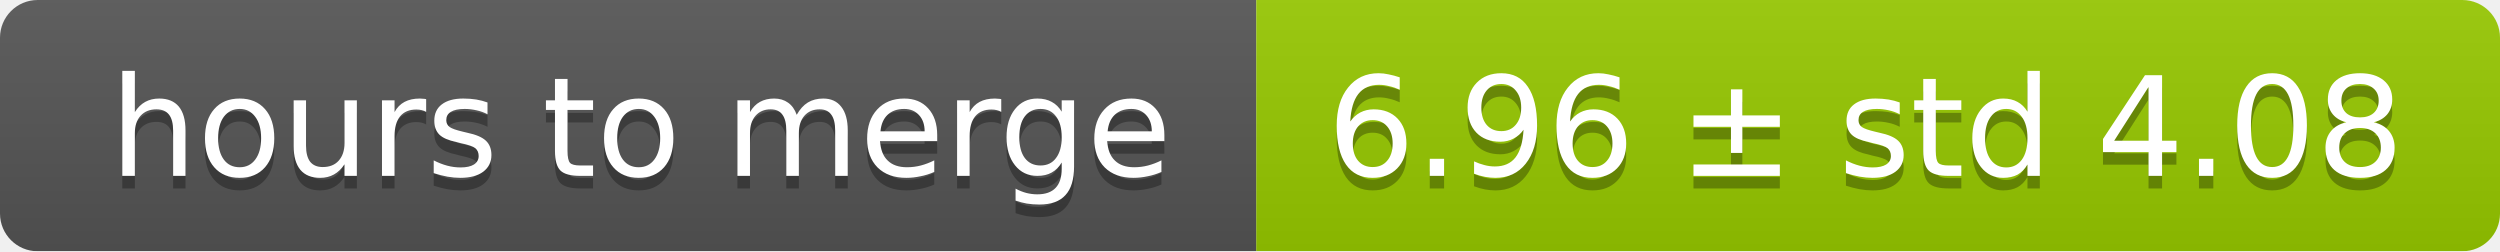
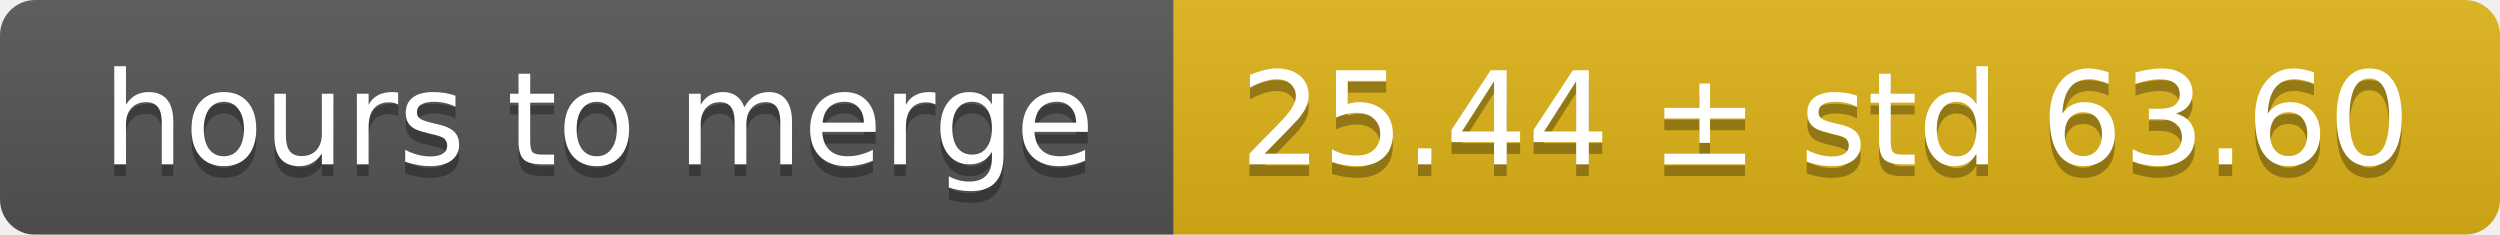
- <svg xmlns="http://www.w3.org/2000/svg" width="199" height="20">
+ <svg xmlns="http://www.w3.org/2000/svg" width="213" height="20">
  <linearGradient id="smooth" x2="0" y2="100%">
    <stop offset="0" stop-color="#bbb" stop-opacity=".1" />
    <stop offset="1" stop-opacity=".1" />
  </linearGradient>
  <mask id="round">
-     <rect width="199" height="20" rx="3" fill="#fff" />
+     <rect width="213" height="20" rx="3" fill="#fff" />
  </mask>
  <g mask="url(#round)">
    <rect width="100" height="20" fill="#555" />
-     <rect x="100" width="99" height="20" fill="#97ca00" />
-     <rect width="199" height="20" fill="url(#smooth)" />
+     <rect x="100" width="113" height="20" fill="#dfb317" />
+     <rect width="213" height="20" fill="url(#smooth)" />
  </g>
  <g fill="#fff" text-anchor="middle" font-family="DejaVu Sans,Verdana,Geneva,sans-serif" font-size="11">
    <text x="51" y="15" fill="#010101" fill-opacity=".3">hours to merge</text>
    <text x="51" y="14">hours to merge</text>
-     <text x="148.5" y="15" fill="#010101" fill-opacity=".3">6.96 ± std 4.08</text>
-     <text x="148.5" y="14">6.96 ± std 4.08</text>
+     <text x="155.5" y="15" fill="#010101" fill-opacity=".3">25.44 ± std 63.60</text>
+     <text x="155.5" y="14">25.44 ± std 63.60</text>
  </g>
</svg>
